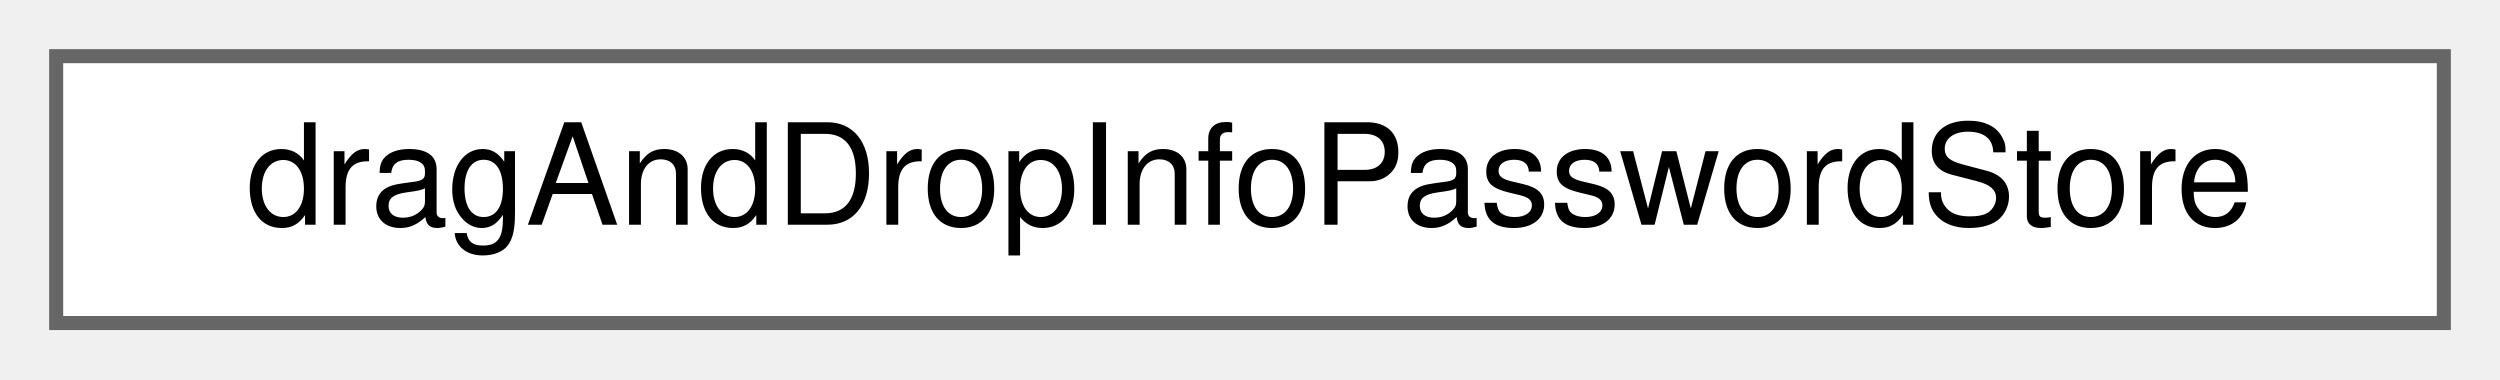
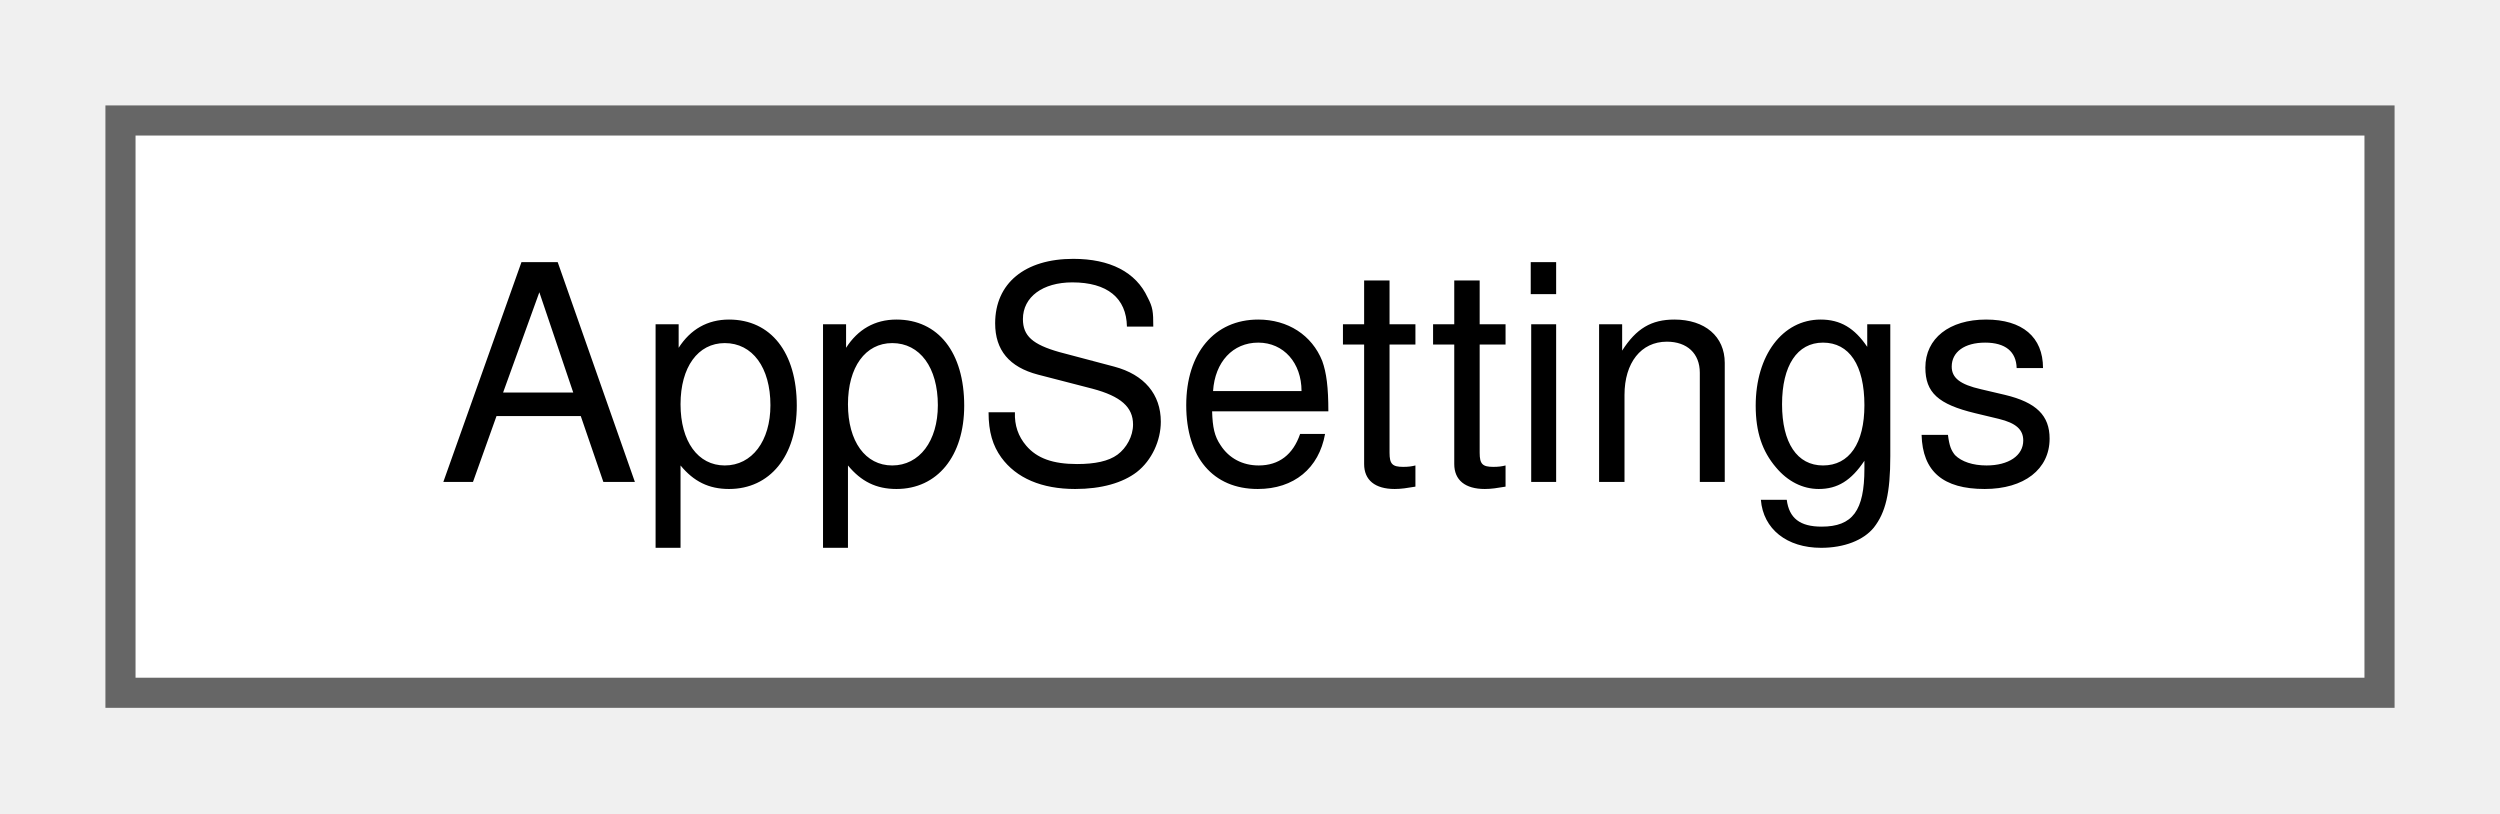
- <svg xmlns="http://www.w3.org/2000/svg" xmlns:xlink="http://www.w3.org/1999/xlink" width="178pt" height="27pt" viewBox="0.00 0.00 178.00 27.00">
+ <svg xmlns="http://www.w3.org/2000/svg" xmlns:xlink="http://www.w3.org/1999/xlink" width="83pt" height="27pt" viewBox="0.00 0.00 83.00 27.00">
  <g id="graph0" class="graph" transform="scale(1 1) rotate(0) translate(4 23)">
    <g id="Node000000" class="node">
      <g id="a_Node000000">
-         <a xlink:href="structdrag_and_drop_info_password_store.html" target="_top" xlink:title="Holds information for drag and drop operations in the password store.">
-           <polygon fill="white" stroke="#666666" points="170,-19 0,-19 0,0 170,0 170,-19" />
-           <text text-anchor="middle" x="85" y="-7" font-family="Helvetica,sans-Serif" font-size="10.00">dragAndDropInfoPasswordStore</text>
+         <a xlink:href="struct_app_settings.html" target="_top" xlink:title="Plain value-object holding all flat QtPass configuration.">
+           <polygon fill="white" stroke="#666666" points="75,-19 0,-19 0,0 75,0 75,-19" />
+           <text text-anchor="middle" x="37.5" y="-7" font-family="Helvetica,sans-Serif" font-size="10.00">AppSettings</text>
        </a>
      </g>
    </g>
  </g>
</svg>
